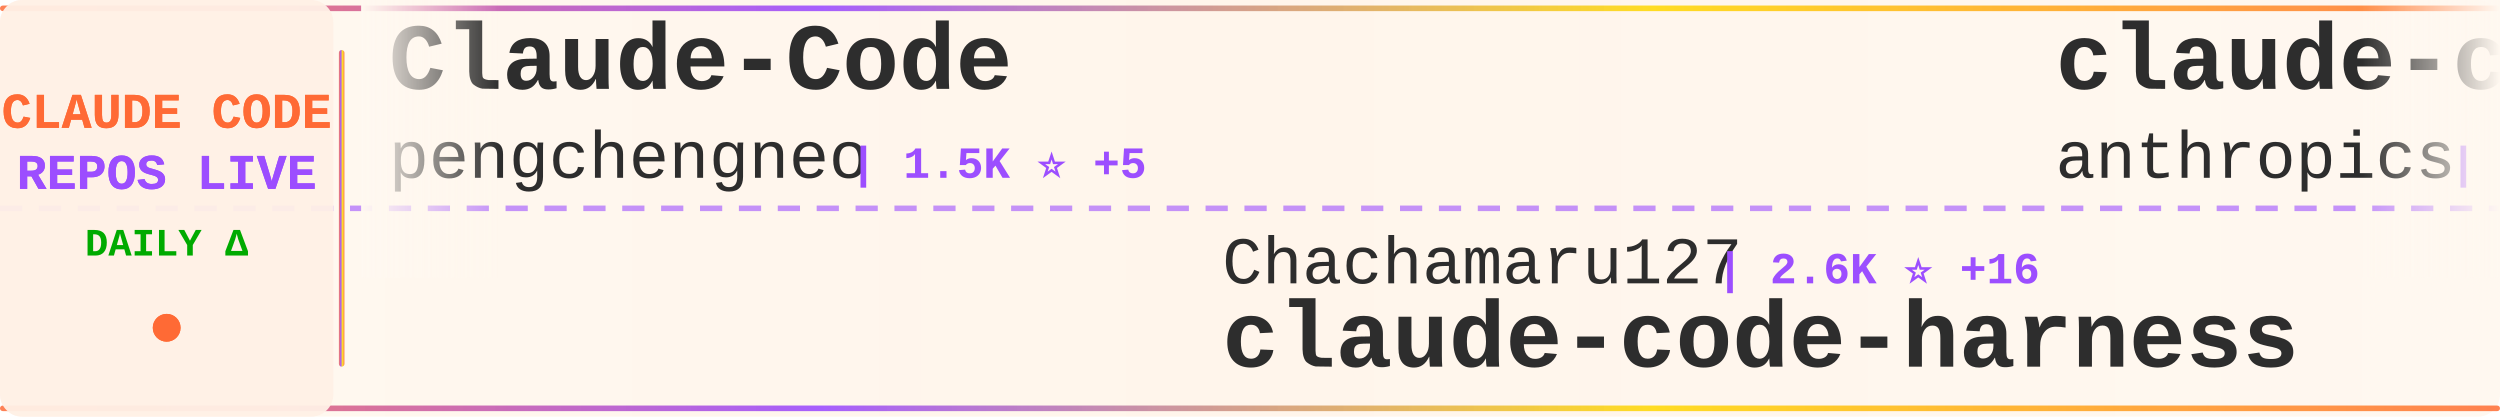
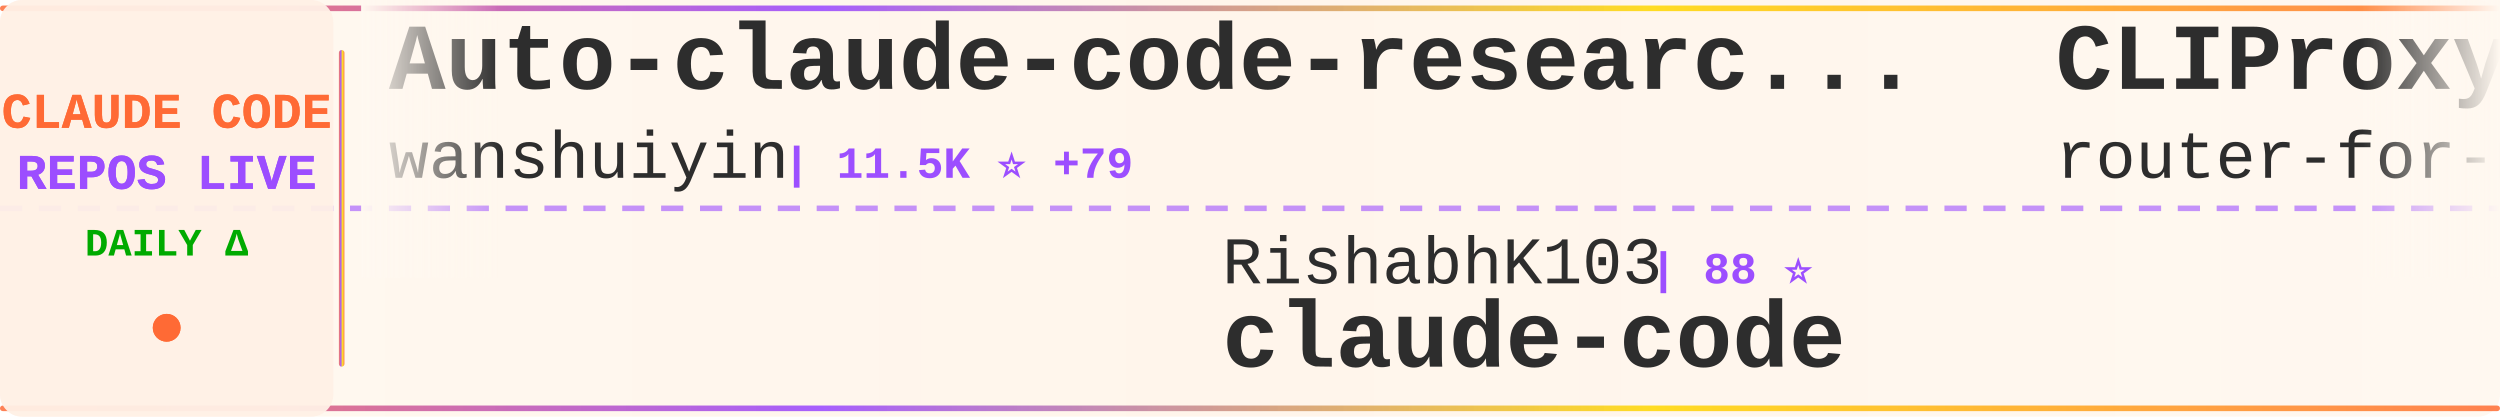
<svg xmlns="http://www.w3.org/2000/svg" width="900" height="150">
  <defs>
    <linearGradient id="tickerBg" x1="0%" y1="0%" x2="100%" y2="0%">
      <stop offset="0%" style="stop-color:#fff8f0;stop-opacity:0.98" />
      <stop offset="50%" style="stop-color:#fff5eb;stop-opacity:1" />
      <stop offset="100%" style="stop-color:#fff8f0;stop-opacity:0.98" />
    </linearGradient>
    <linearGradient id="borderGrad" x1="0%" y1="0%" x2="100%" y2="0%">
      <stop offset="0%" style="stop-color:#FF6B35;stop-opacity:0.85">
        <animate attributeName="stop-opacity" values="0.85;1;0.85" dur="2s" repeatCount="indefinite" />
      </stop>
      <stop offset="33%" style="stop-color:#9C4EFF;stop-opacity:0.9">
        <animate attributeName="stop-opacity" values="0.9;1;0.9" dur="2.2s" repeatCount="indefinite" />
      </stop>
      <stop offset="66%" style="stop-color:#FFD700;stop-opacity:0.85">
        <animate attributeName="stop-opacity" values="0.85;1;0.85" dur="1.8s" repeatCount="indefinite" />
      </stop>
      <stop offset="100%" style="stop-color:#FF6B35;stop-opacity:0.85">
        <animate attributeName="stop-opacity" values="0.85;1;0.85" dur="2s" repeatCount="indefinite" />
      </stop>
    </linearGradient>
    <filter id="textGlow">
      <feGaussianBlur stdDeviation="0.15" result="coloredBlur" />
      <feMerge>
        <feMergeNode in="coloredBlur" />
        <feMergeNode in="SourceGraphic" />
      </feMerge>
    </filter>
    <filter id="metricGlow">
      <feGaussianBlur stdDeviation="0.2" result="coloredBlur" />
      <feMerge>
        <feMergeNode in="coloredBlur" />
        <feMergeNode in="SourceGraphic" />
      </feMerge>
    </filter>
    <linearGradient id="leftFade" x1="0%" y1="0%" x2="100%" y2="0%">
      <stop offset="0%" style="stop-color:#fff8f0;stop-opacity:1" />
      <stop offset="100%" style="stop-color:#fff8f0;stop-opacity:0" />
    </linearGradient>
    <linearGradient id="rightFade" x1="0%" y1="0%" x2="100%" y2="0%">
      <stop offset="0%" style="stop-color:#fff8f0;stop-opacity:0" />
      <stop offset="100%" style="stop-color:#fff8f0;stop-opacity:1" />
    </linearGradient>
  </defs>
  <rect width="900" height="150" fill="url(#tickerBg)" rx="8" />
  <rect x="0" y="2" width="900" height="2" fill="url(#borderGrad)" rx="1" />
  <rect x="0" y="146" width="900" height="2" fill="url(#borderGrad)" rx="1" />
  <line x1="0" y1="75" x2="900" y2="75" stroke="#9C4EFF" stroke-width="2" stroke-dasharray="8 6" opacity="0.6" />
  <rect x="0" y="0" width="120" height="150" fill="#fff0e6" opacity="0.95" rx="8" />
  <text x="60" y="46" font-family="'Courier New', monospace" font-size="18" font-weight="bold" fill="#FF6B35" text-anchor="middle" filter="url(#textGlow)">
    CLAUDE CODE
  </text>
  <text x="60" y="68" font-family="'Courier New', monospace" font-size="18" font-weight="bold" fill="#9C4EFF" text-anchor="middle" filter="url(#textGlow)">
    REPOS LIVE
  </text>
  <text x="60" y="92" font-family="'Courier New', monospace" font-size="14" font-weight="bold" fill="#00aa00" text-anchor="middle">
    DAILY Δ
  </text>
  <circle cx="60" cy="118" r="5" fill="#FF6B35" filter="url(#metricGlow)">
    <animate attributeName="r" values="4;6;4" dur="1.5s" repeatCount="indefinite" />
    <animate attributeName="opacity" values="0.6;1;0.6" dur="1.5s" repeatCount="indefinite" />
  </circle>
  <rect x="122" y="18" width="2" height="114" fill="url(#borderGrad)" rx="1" />
  <clipPath id="tickerClip">
    <rect x="130" y="0" width="770" height="150" />
  </clipPath>
  <g clip-path="url(#tickerClip)">
    <g id="tickerItems">
      <animateTransform attributeName="transform" attributeType="XML" type="translate" from="0 0" to="-3000 0" dur="54s" repeatCount="indefinite" />
      <g transform="translate(0, 0)">
-         <text x="140" y="32" font-family="'Courier New', monospace" font-size="34" font-weight="bold" fill="#2d2d2d">Claude-Code</text>
-         <text x="140" y="64" font-family="'Courier New', monospace" font-size="24" font-weight="normal" fill="#2d2d2d" opacity="1.0">pengchengneo</text>
-         <text x="306" y="64" font-family="'Courier New', monospace" font-size="16" font-weight="bold" fill="#9C4EFF"> | 1.5K ⭐ +5</text>
+         <text x="140" y="32" font-family="'Courier New', monospace" font-size="34" font-weight="bold" fill="#2d2d2d">Auto-claude-code-researc...</text>
+         <text x="140" y="64" font-family="'Courier New', monospace" font-size="24" font-weight="normal" fill="#2d2d2d" opacity="1.0">wanshuiyin</text>
+         <text x="282" y="64" font-family="'Courier New', monospace" font-size="16" font-weight="bold" fill="#9C4EFF"> | 11.5K ⭐ +79</text>
      </g>
      <g transform="translate(300, 0)">
-         <text x="140" y="102" font-family="'Courier New', monospace" font-size="24" font-weight="normal" fill="#2d2d2d" opacity="1.0">Chachamaru127</text>
-         <text x="318" y="102" font-family="'Courier New', monospace" font-size="16" font-weight="bold" fill="#9C4EFF"> | 2.6K ⭐ +16</text>
-         <text x="140" y="132" font-family="'Courier New', monospace" font-size="34" font-weight="bold" fill="#2d2d2d">claude-code-harness</text>
+         <text x="140" y="102" font-family="'Courier New', monospace" font-size="24" font-weight="normal" fill="#2d2d2d" opacity="1.0">RishabhK103</text>
+         <text x="294" y="102" font-family="'Courier New', monospace" font-size="16" font-weight="bold" fill="#9C4EFF"> | 88 ⭐</text>
+         <text x="140" y="132" font-family="'Courier New', monospace" font-size="34" font-weight="bold" fill="#2d2d2d">claude-code</text>
      </g>
      <g transform="translate(600, 0)">
-         <text x="140" y="32" font-family="'Courier New', monospace" font-size="34" font-weight="bold" fill="#2d2d2d">claude-code-base-action</text>
-         <text x="140" y="64" font-family="'Courier New', monospace" font-size="24" font-weight="normal" fill="#2d2d2d" opacity="1.0">anthropics</text>
-         <text x="282" y="64" font-family="'Courier New', monospace" font-size="16" font-weight="bold" fill="#9C4EFF"> | 863 ⭐</text>
+         <text x="140" y="32" font-family="'Courier New', monospace" font-size="34" font-weight="bold" fill="#2d2d2d">CLIProxyAPI</text>
+         <text x="140" y="64" font-family="'Courier New', monospace" font-size="24" font-weight="normal" fill="#2d2d2d" opacity="1.0">router-for-me</text>
+         <text x="318" y="64" font-family="'Courier New', monospace" font-size="16" font-weight="bold" fill="#9C4EFF"> | 36.2K ⭐ +81</text>
      </g>
      <g transform="translate(900, 0)">
-         <text x="140" y="102" font-family="'Courier New', monospace" font-size="24" font-weight="normal" fill="#2d2d2d" opacity="1.0">T-Lab-CUHKSZ</text>
-         <text x="306" y="102" font-family="'Courier New', monospace" font-size="16" font-weight="bold" fill="#9C4EFF"> | 317 ⭐</text>
+         <text x="140" y="102" font-family="'Courier New', monospace" font-size="24" font-weight="normal" fill="#2d2d2d" opacity="1.0">frankbria</text>
+         <text x="270" y="102" font-family="'Courier New', monospace" font-size="16" font-weight="bold" fill="#9C4EFF"> | 9.3K ⭐ +3</text>
+         <text x="140" y="132" font-family="'Courier New', monospace" font-size="34" font-weight="bold" fill="#2d2d2d">ralph-claude-code</text>
+       </g>
+       <g transform="translate(1200, 0)">
+         <text x="140" y="32" font-family="'Courier New', monospace" font-size="34" font-weight="bold" fill="#2d2d2d">claude-code-templates</text>
+         <text x="140" y="64" font-family="'Courier New', monospace" font-size="24" font-weight="normal" fill="#2d2d2d" opacity="1.0">davila7</text>
+         <text x="246" y="64" font-family="'Courier New', monospace" font-size="16" font-weight="bold" fill="#9C4EFF"> | 27.8K ⭐ +17</text>
+       </g>
+       <g transform="translate(1500, 0)">
+         <text x="140" y="102" font-family="'Courier New', monospace" font-size="24" font-weight="normal" fill="#2d2d2d" opacity="1.0">affaan-m</text>
+         <text x="258" y="102" font-family="'Courier New', monospace" font-size="16" font-weight="bold" fill="#9C4EFF"> | 208.4K ⭐ +1.1K</text>
+         <text x="140" y="132" font-family="'Courier New', monospace" font-size="34" font-weight="bold" fill="#2d2d2d">ECC</text>
+       </g>
+       <g transform="translate(1800, 0)">
+         <text x="140" y="32" font-family="'Courier New', monospace" font-size="34" font-weight="bold" fill="#2d2d2d">claude-code-source-build</text>
+         <text x="140" y="64" font-family="'Courier New', monospace" font-size="24" font-weight="normal" fill="#2d2d2d" opacity="1.0">andrew-kramer-inno</text>
+         <text x="378" y="64" font-family="'Courier New', monospace" font-size="16" font-weight="bold" fill="#9C4EFF"> | 592 ⭐</text>
+       </g>
+       <g transform="translate(2100, 0)">
+         <text x="140" y="102" font-family="'Courier New', monospace" font-size="24" font-weight="normal" fill="#2d2d2d" opacity="1.0">SeemSeam</text>
+         <text x="258" y="102" font-family="'Courier New', monospace" font-size="16" font-weight="bold" fill="#9C4EFF"> | 2.9K ⭐ +10</text>
+         <text x="140" y="132" font-family="'Courier New', monospace" font-size="34" font-weight="bold" fill="#2d2d2d">claude_codex_bridge</text>
+       </g>
+       <g transform="translate(2400, 0)">
+         <text x="140" y="32" font-family="'Courier New', monospace" font-size="34" font-weight="bold" fill="#2d2d2d">claude-code-sub-agents</text>
+         <text x="140" y="64" font-family="'Courier New', monospace" font-size="24" font-weight="normal" fill="#2d2d2d" opacity="1.0">lst97</text>
+         <text x="222" y="64" font-family="'Courier New', monospace" font-size="16" font-weight="bold" fill="#9C4EFF"> | 1.6K ⭐ +2</text>
+       </g>
+       <g transform="translate(2700, 0)">
+         <text x="140" y="102" font-family="'Courier New', monospace" font-size="24" font-weight="normal" fill="#2d2d2d" opacity="1.0">anthropics</text>
+         <text x="282" y="102" font-family="'Courier New', monospace" font-size="16" font-weight="bold" fill="#9C4EFF"> | 864 ⭐ +1</text>
+         <text x="140" y="132" font-family="'Courier New', monospace" font-size="34" font-weight="bold" fill="#2d2d2d">claude-code-base-action</text>
+       </g>
+       <g transform="translate(3000, 0)">
+         <text x="140" y="32" font-family="'Courier New', monospace" font-size="34" font-weight="bold" fill="#2d2d2d">Auto-claude-code-researc...</text>
+         <text x="140" y="64" font-family="'Courier New', monospace" font-size="24" font-weight="normal" fill="#2d2d2d" opacity="1.0">wanshuiyin</text>
+         <text x="282" y="64" font-family="'Courier New', monospace" font-size="16" font-weight="bold" fill="#9C4EFF"> | 11.5K ⭐ +79</text>
+       </g>
+       <g transform="translate(3300, 0)">
+         <text x="140" y="102" font-family="'Courier New', monospace" font-size="24" font-weight="normal" fill="#2d2d2d" opacity="1.0">RishabhK103</text>
+         <text x="294" y="102" font-family="'Courier New', monospace" font-size="16" font-weight="bold" fill="#9C4EFF"> | 88 ⭐</text>
        <text x="140" y="132" font-family="'Courier New', monospace" font-size="34" font-weight="bold" fill="#2d2d2d">claude-code</text>
      </g>
-       <g transform="translate(1200, 0)">
-         <text x="140" y="32" font-family="'Courier New', monospace" font-size="34" font-weight="bold" fill="#2d2d2d">learn-claude-code</text>
-         <text x="140" y="64" font-family="'Courier New', monospace" font-size="24" font-weight="normal" fill="#2d2d2d" opacity="1.0">shareAI-lab</text>
-         <text x="294" y="64" font-family="'Courier New', monospace" font-size="16" font-weight="bold" fill="#9C4EFF"> | 64.9K ⭐ +219</text>
-       </g>
-       <g transform="translate(1500, 0)">
-         <text x="140" y="102" font-family="'Courier New', monospace" font-size="24" font-weight="normal" fill="#2d2d2d" opacity="1.0">alejandrobalderas</text>
-         <text x="366" y="102" font-family="'Courier New', monospace" font-size="16" font-weight="bold" fill="#9C4EFF"> | 2.2K ⭐ +4</text>
-         <text x="140" y="132" font-family="'Courier New', monospace" font-size="34" font-weight="bold" fill="#2d2d2d">claude-code-from-source</text>
-       </g>
-       <g transform="translate(1800, 0)">
-         <text x="140" y="32" font-family="'Courier New', monospace" font-size="34" font-weight="bold" fill="#2d2d2d">claude-code-tips</text>
-         <text x="140" y="64" font-family="'Courier New', monospace" font-size="24" font-weight="normal" fill="#2d2d2d" opacity="1.0">ykdojo</text>
-         <text x="234" y="64" font-family="'Courier New', monospace" font-size="16" font-weight="bold" fill="#9C4EFF"> | 8.6K ⭐ +9</text>
-       </g>
-       <g transform="translate(2100, 0)">
-         <text x="140" y="102" font-family="'Courier New', monospace" font-size="24" font-weight="normal" fill="#2d2d2d" opacity="1.0">ding113</text>
-         <text x="246" y="102" font-family="'Courier New', monospace" font-size="16" font-weight="bold" fill="#9C4EFF"> | 3.0K ⭐ +13</text>
-         <text x="140" y="132" font-family="'Courier New', monospace" font-size="34" font-weight="bold" fill="#2d2d2d">claude-code-hub</text>
-       </g>
-       <g transform="translate(2400, 0)">
-         <text x="140" y="32" font-family="'Courier New', monospace" font-size="34" font-weight="bold" fill="#2d2d2d">Claude-code</text>
-         <text x="140" y="64" font-family="'Courier New', monospace" font-size="24" font-weight="normal" fill="#2d2d2d" opacity="1.0">zstmfhy</text>
-         <text x="246" y="64" font-family="'Courier New', monospace" font-size="16" font-weight="bold" fill="#9C4EFF"> | 190 ⭐</text>
-       </g>
-       <g transform="translate(2700, 0)">
-         <text x="140" y="102" font-family="'Courier New', monospace" font-size="24" font-weight="normal" fill="#2d2d2d" opacity="1.0">diet103</text>
-         <text x="246" y="102" font-family="'Courier New', monospace" font-size="16" font-weight="bold" fill="#9C4EFF"> | 9.7K ⭐ +3</text>
-         <text x="140" y="132" font-family="'Courier New', monospace" font-size="34" font-weight="bold" fill="#2d2d2d">claude-code-infrastructu...</text>
-       </g>
-       <g transform="translate(3000, 0)">
-         <text x="140" y="32" font-family="'Courier New', monospace" font-size="34" font-weight="bold" fill="#2d2d2d">Claude-Code</text>
-         <text x="140" y="64" font-family="'Courier New', monospace" font-size="24" font-weight="normal" fill="#2d2d2d" opacity="1.0">pengchengneo</text>
-         <text x="306" y="64" font-family="'Courier New', monospace" font-size="16" font-weight="bold" fill="#9C4EFF"> | 1.5K ⭐ +5</text>
-       </g>
-       <g transform="translate(3300, 0)">
-         <text x="140" y="102" font-family="'Courier New', monospace" font-size="24" font-weight="normal" fill="#2d2d2d" opacity="1.0">Chachamaru127</text>
-         <text x="318" y="102" font-family="'Courier New', monospace" font-size="16" font-weight="bold" fill="#9C4EFF"> | 2.6K ⭐ +16</text>
-         <text x="140" y="132" font-family="'Courier New', monospace" font-size="34" font-weight="bold" fill="#2d2d2d">claude-code-harness</text>
-       </g>
      <g transform="translate(3600, 0)">
-         <text x="140" y="32" font-family="'Courier New', monospace" font-size="34" font-weight="bold" fill="#2d2d2d">claude-code-base-action</text>
-         <text x="140" y="64" font-family="'Courier New', monospace" font-size="24" font-weight="normal" fill="#2d2d2d" opacity="1.0">anthropics</text>
-         <text x="282" y="64" font-family="'Courier New', monospace" font-size="16" font-weight="bold" fill="#9C4EFF"> | 863 ⭐</text>
+         <text x="140" y="32" font-family="'Courier New', monospace" font-size="34" font-weight="bold" fill="#2d2d2d">CLIProxyAPI</text>
+         <text x="140" y="64" font-family="'Courier New', monospace" font-size="24" font-weight="normal" fill="#2d2d2d" opacity="1.0">router-for-me</text>
+         <text x="318" y="64" font-family="'Courier New', monospace" font-size="16" font-weight="bold" fill="#9C4EFF"> | 36.2K ⭐ +81</text>
      </g>
      <g transform="translate(3900, 0)">
-         <text x="140" y="102" font-family="'Courier New', monospace" font-size="24" font-weight="normal" fill="#2d2d2d" opacity="1.0">T-Lab-CUHKSZ</text>
-         <text x="306" y="102" font-family="'Courier New', monospace" font-size="16" font-weight="bold" fill="#9C4EFF"> | 317 ⭐</text>
-         <text x="140" y="132" font-family="'Courier New', monospace" font-size="34" font-weight="bold" fill="#2d2d2d">claude-code</text>
+         <text x="140" y="102" font-family="'Courier New', monospace" font-size="24" font-weight="normal" fill="#2d2d2d" opacity="1.0">frankbria</text>
+         <text x="270" y="102" font-family="'Courier New', monospace" font-size="16" font-weight="bold" fill="#9C4EFF"> | 9.3K ⭐ +3</text>
+         <text x="140" y="132" font-family="'Courier New', monospace" font-size="34" font-weight="bold" fill="#2d2d2d">ralph-claude-code</text>
      </g>
    </g>
  </g>
  <rect x="130" y="0" width="50" height="100" fill="url(#leftFade)" />
  <rect x="850" y="0" width="50" height="100" fill="url(#rightFade)" />
</svg>
